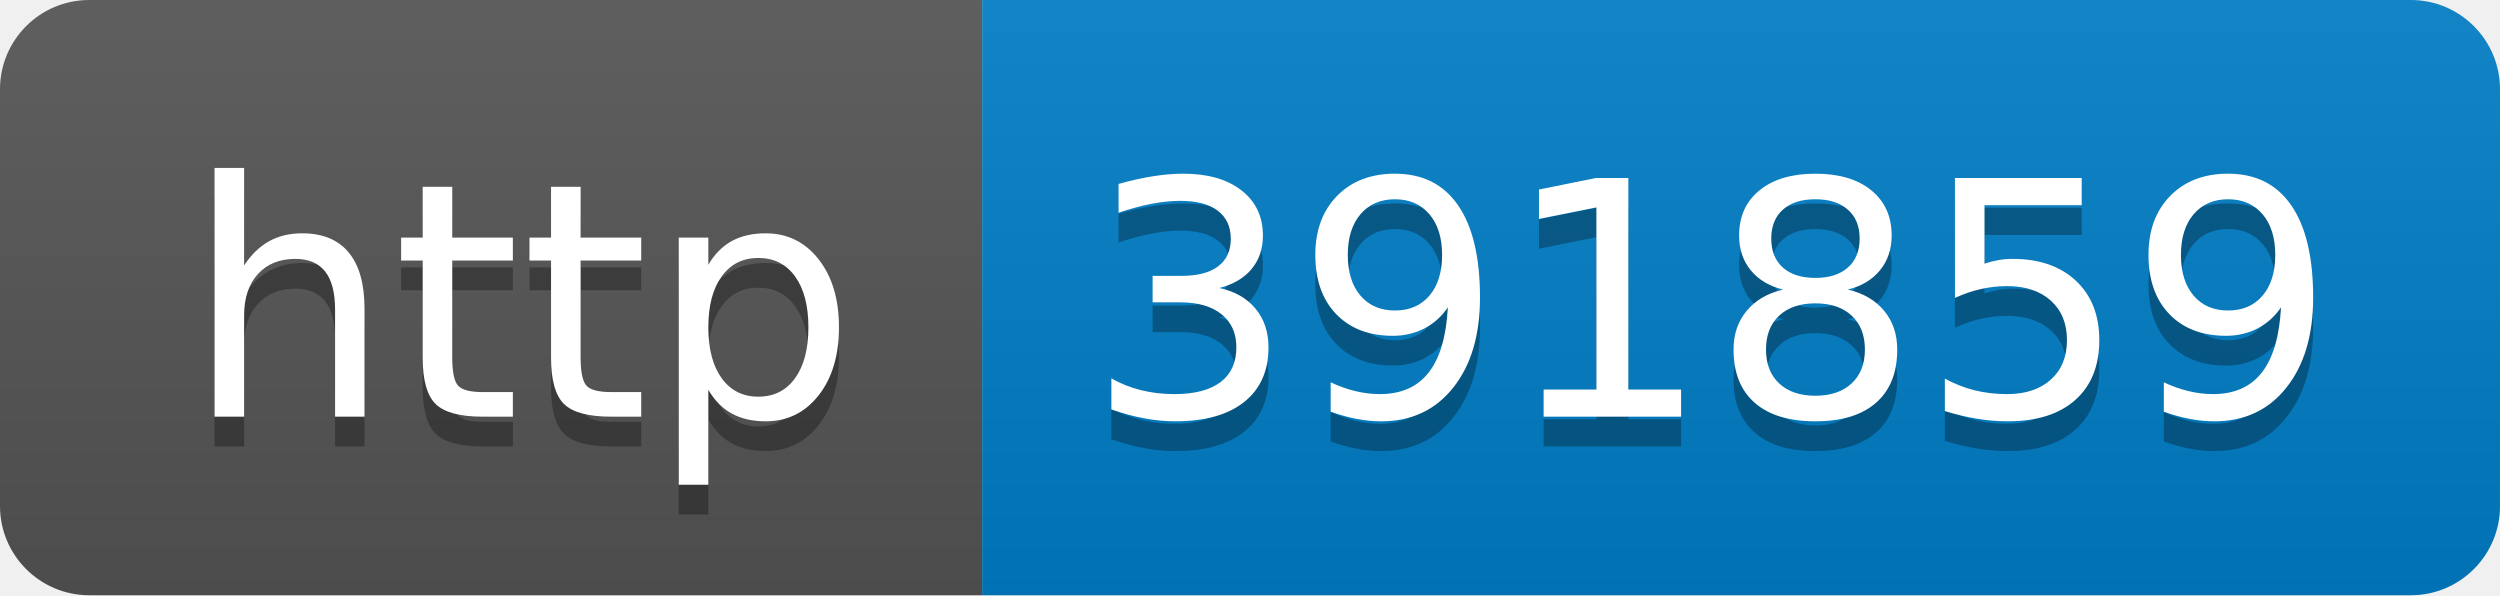
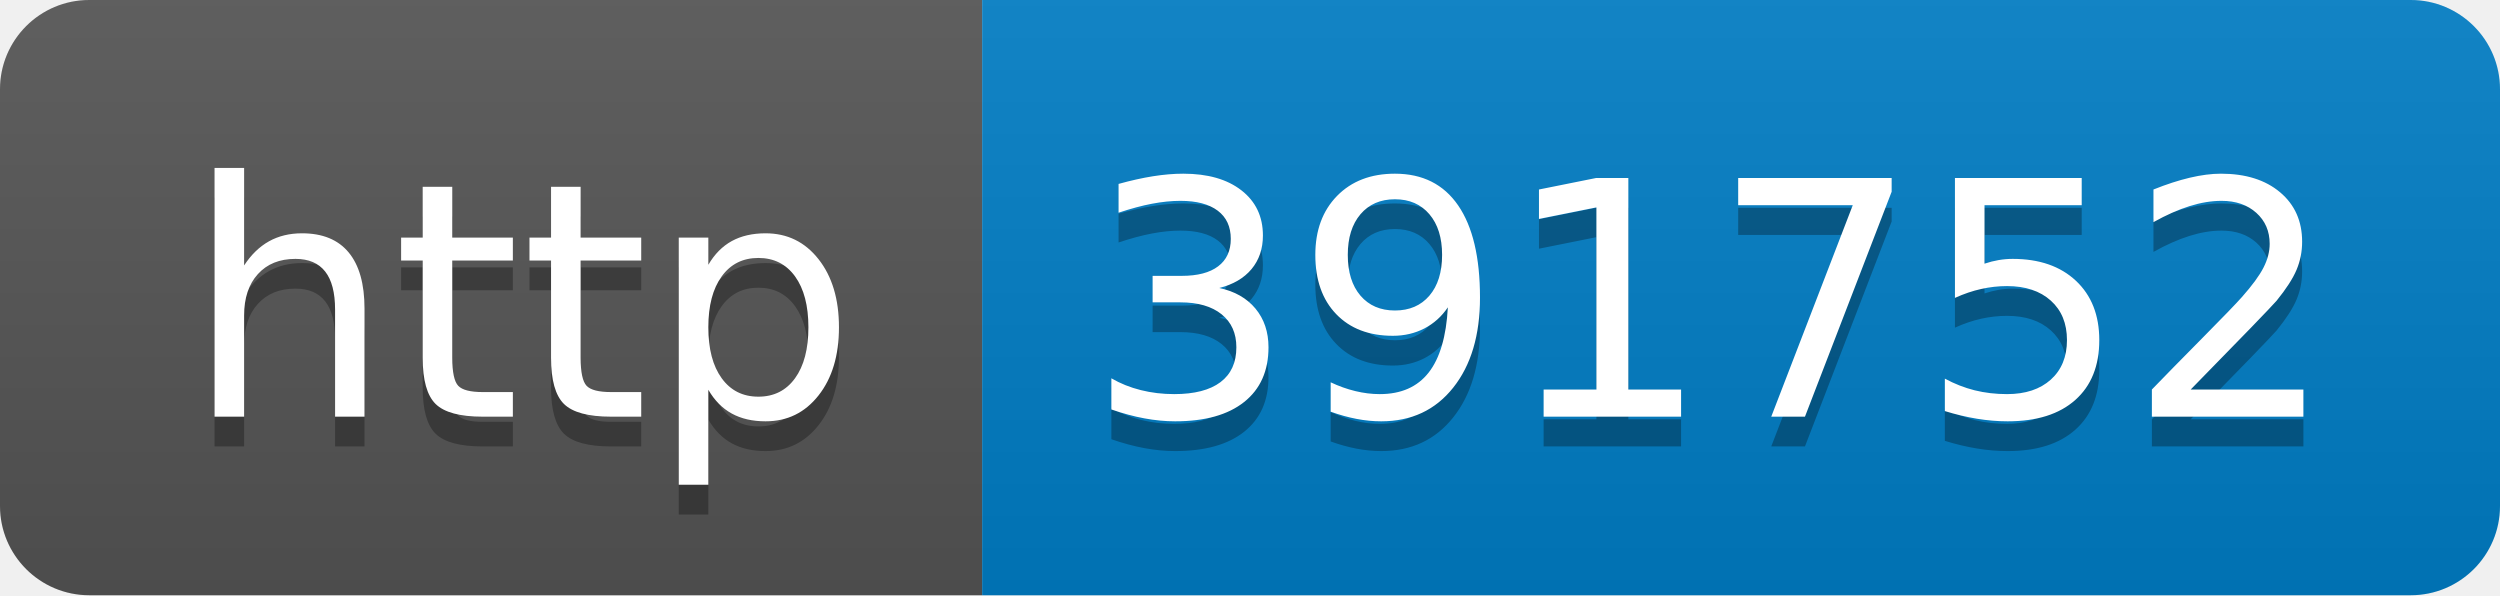
- <svg xmlns="http://www.w3.org/2000/svg" width="84" height="20" role="img" aria-label="http: 391859">
+ <svg xmlns="http://www.w3.org/2000/svg" width="84" height="20" role="img" aria-label="http: 391752">
  <linearGradient id="s" x2="0" y2="100%">
    <stop offset="0" stop-color="#bbb" stop-opacity=".1" />
    <stop offset="1" stop-opacity=".1" />
  </linearGradient>
  <clipPath id="r">
    <rect width="84" height="20" rx="3" fill="#fff" />
  </clipPath>
  <g clip-path="url(#r)">
    <rect width="33" height="20" fill="#555" />
    <rect x="33" width="51" height="20" fill="#007ec6" />
    <rect width="84" height="20" fill="url(#s)" />
  </g>
  <g fill="#fff" text-anchor="middle" font-family="Verdana,Geneva,DejaVu Sans,sans-serif" text-rendering="geometricPrecision" font-size="110">
    <text aria-hidden="true" x="175" y="150" fill="#010101" fill-opacity=".3" transform="scale(.1)" textLength="230">http</text>
    <text x="175" y="140" transform="scale(.1)" fill="#fff" textLength="230">http</text>
-     <text aria-hidden="true" x="575" y="150" fill="#010101" fill-opacity=".3" transform="scale(.1)" textLength="410">391859</text>
-     <text x="575" y="140" transform="scale(.1)" fill="#fff" textLength="410">391859</text>
+     <text aria-hidden="true" x="575" y="150" fill="#010101" fill-opacity=".3" transform="scale(.1)" textLength="410">391752</text>
+     <text x="575" y="140" transform="scale(.1)" fill="#fff" textLength="410">391752</text>
  </g>
</svg>
